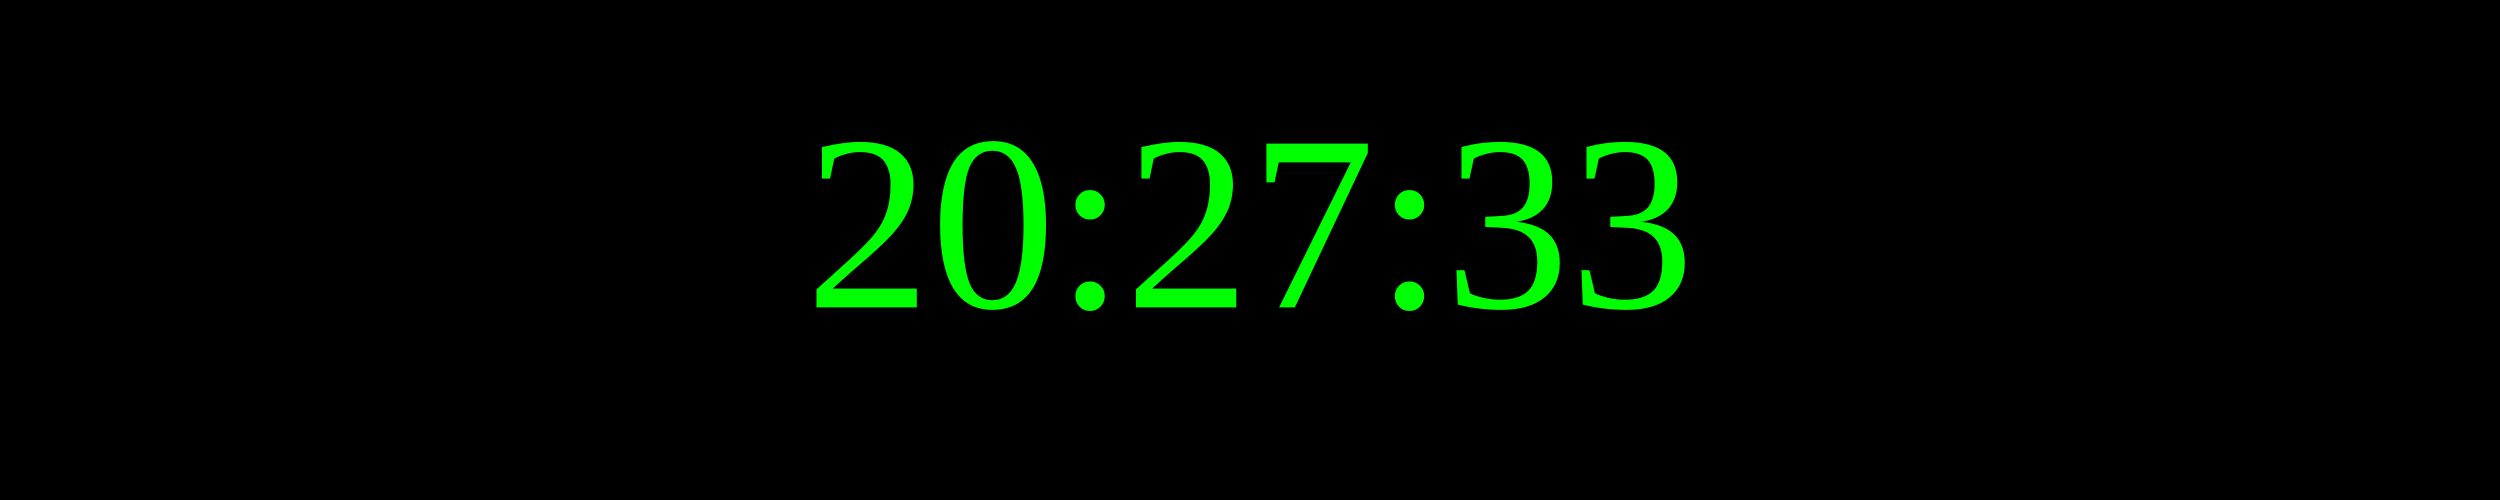
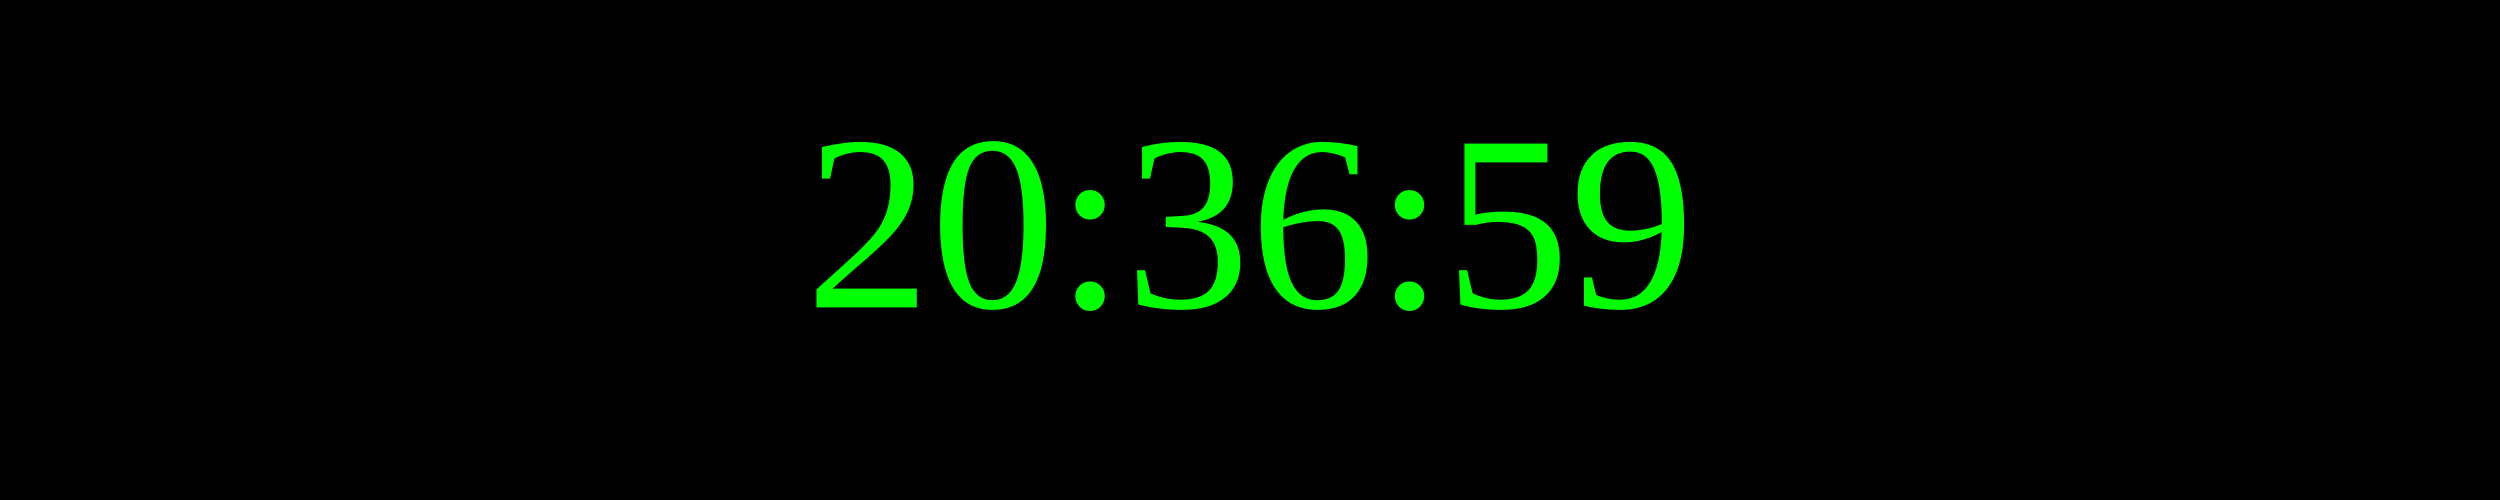
<svg xmlns="http://www.w3.org/2000/svg" width="250" height="50">
  <rect width="100%" height="100%" fill="black" />
  <text x="50%" y="50%" font-size="25" fill="lime" text-anchor="middle" dominant-baseline="middle">
- 20:27:33
+ 20:36:59
</text>
</svg>
